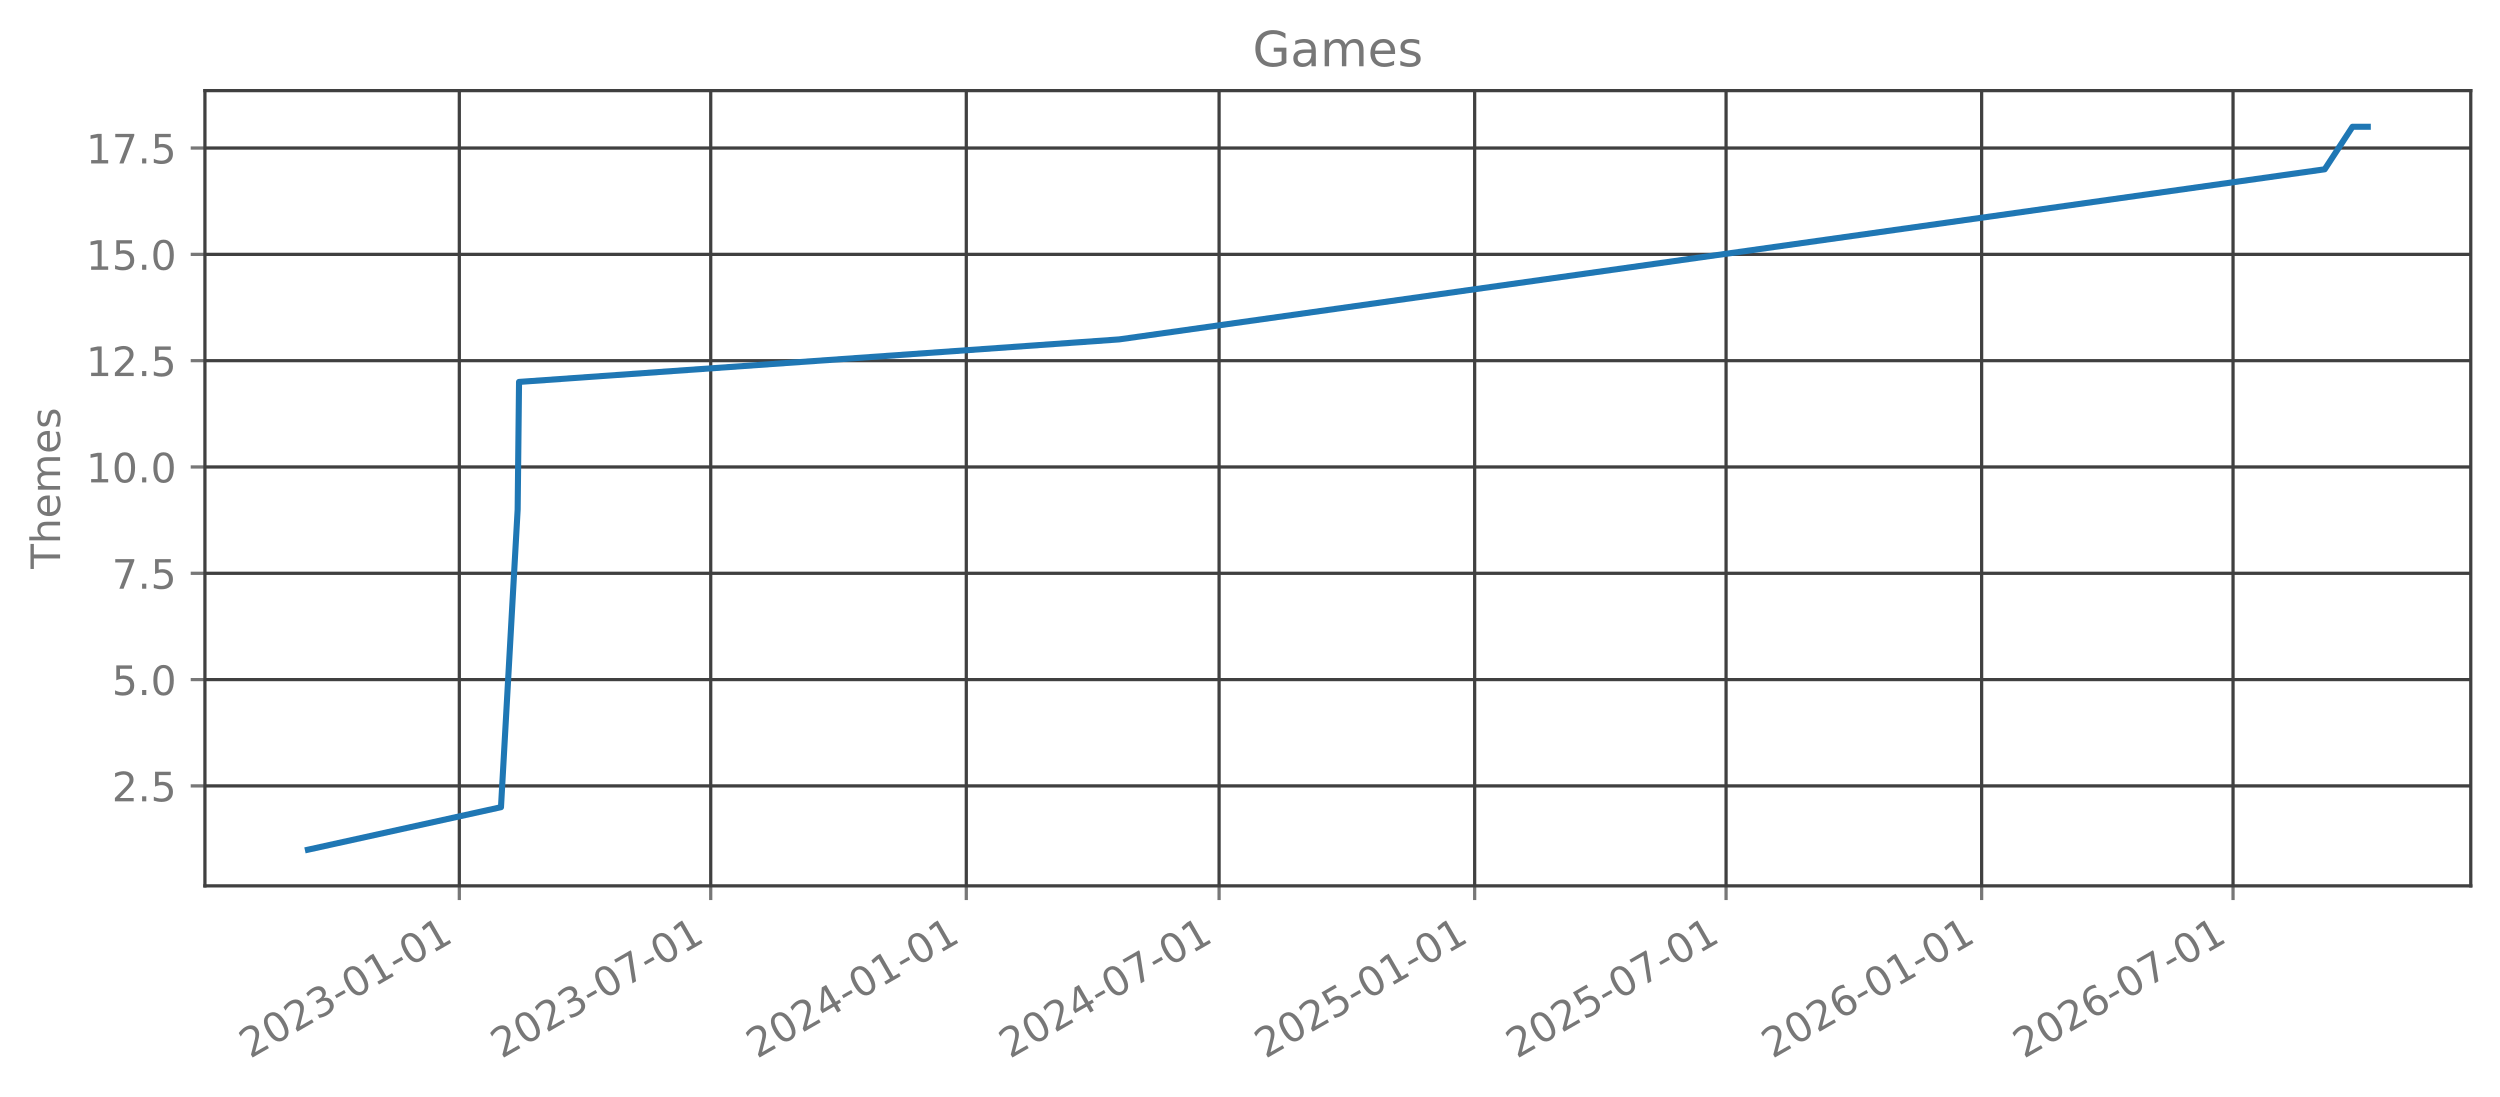
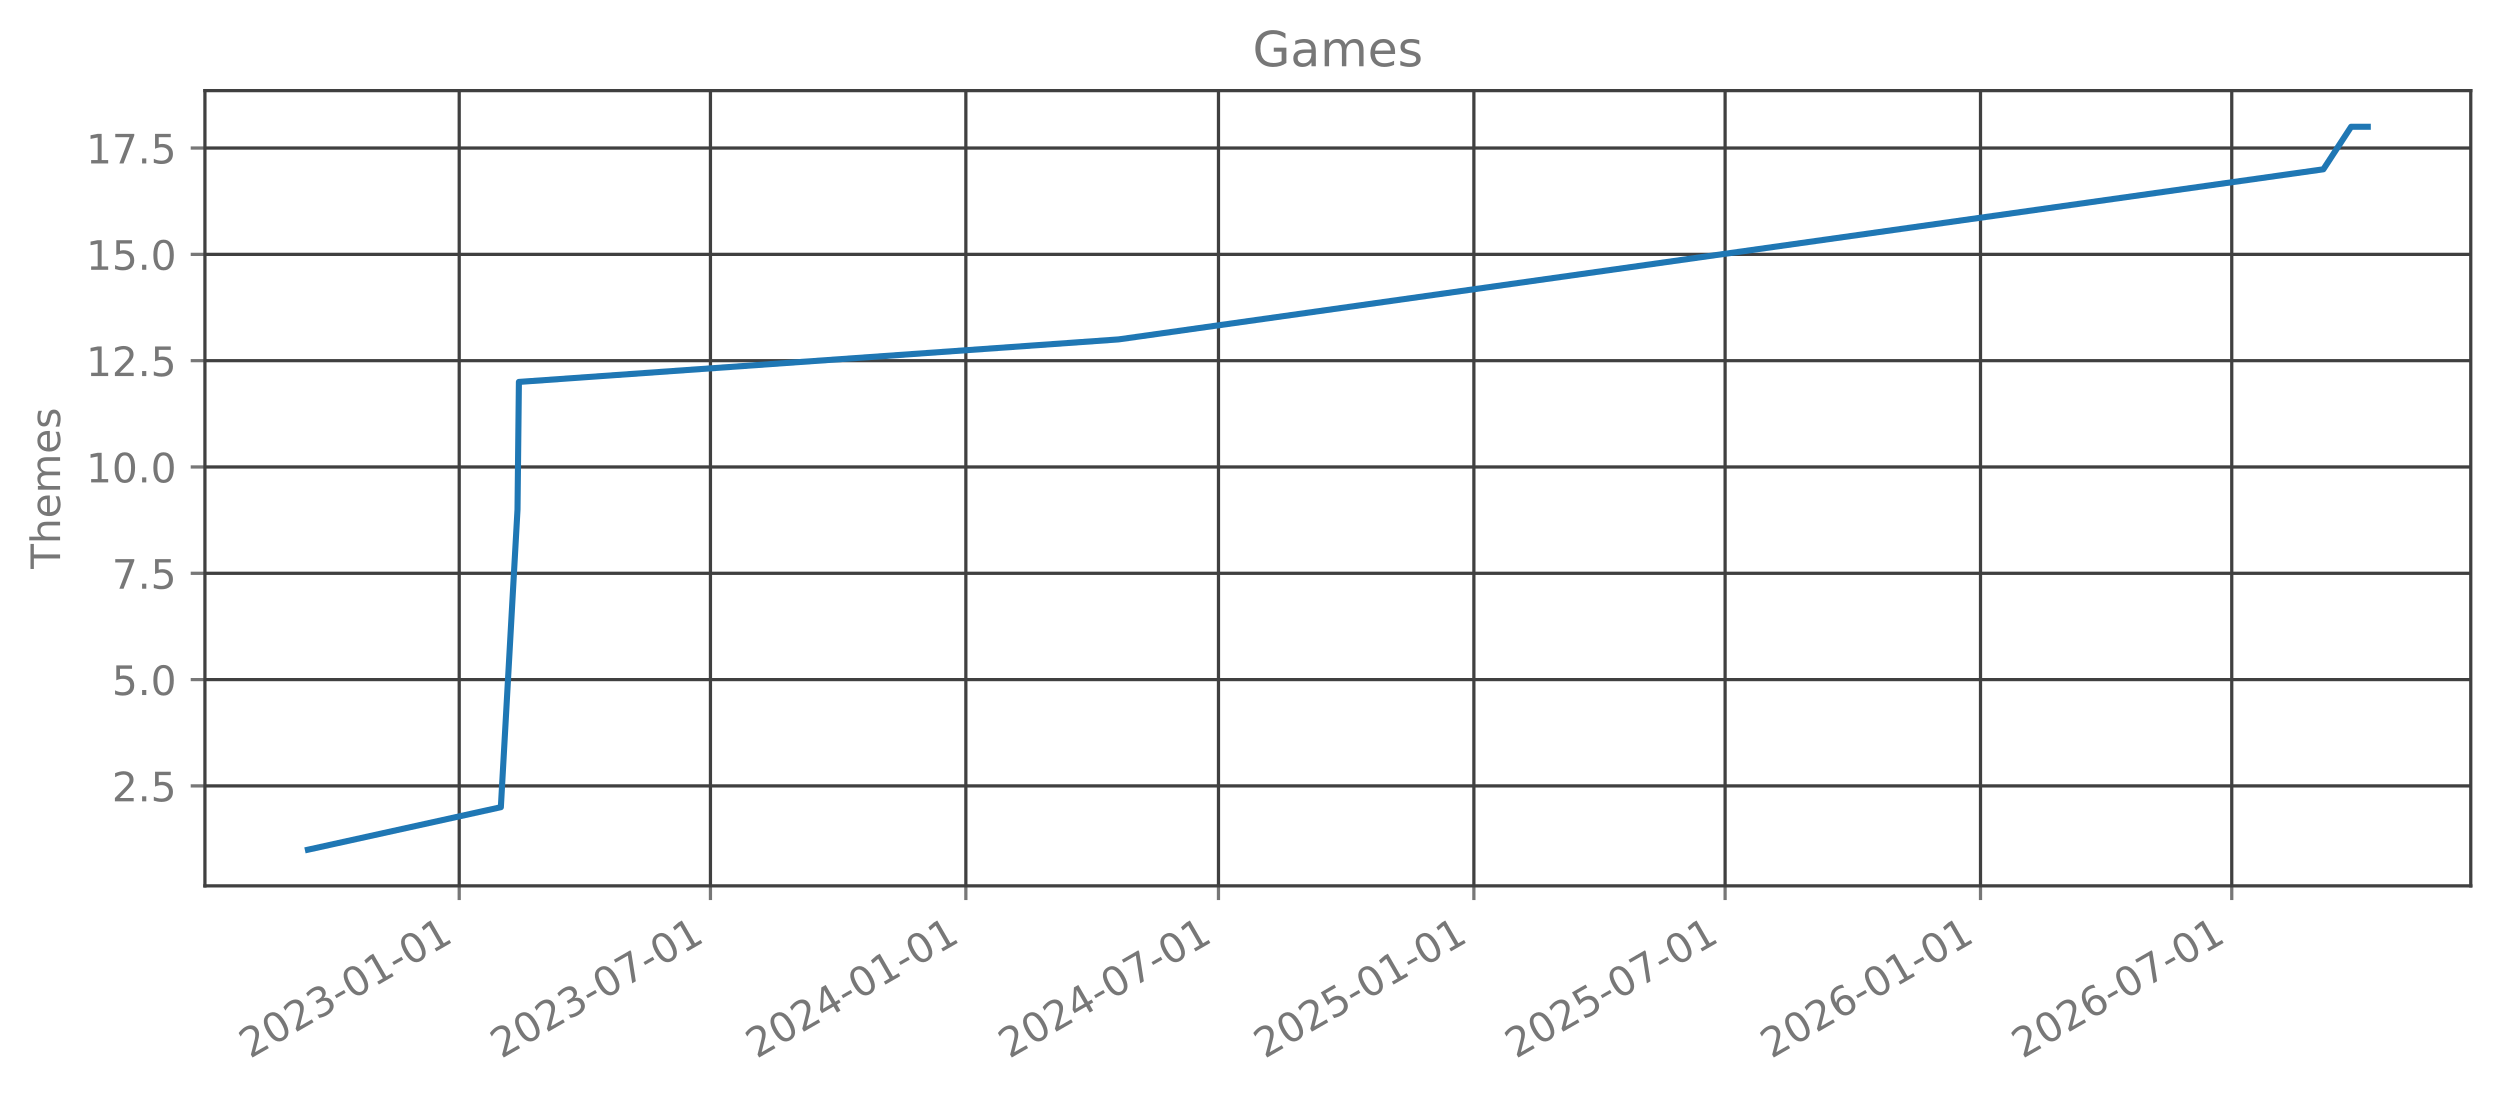
<svg xmlns="http://www.w3.org/2000/svg" xmlns:xlink="http://www.w3.org/1999/xlink" width="615.666pt" height="270.075pt" viewBox="0 0 615.666 270.075" version="1.1">
  <defs>
    <style type="text/css">*{stroke-linejoin: round; stroke-linecap: butt}</style>
  </defs>
  <g id="figure_1">
    <g id="patch_1">
      <path d="M 0 270.075  L 615.666 270.075  L 615.666 0  L 0 0  L 0 270.075  z " style="fill: none; opacity: 0" />
    </g>
    <g id="axes_1">
      <g id="patch_2">
        <path d="M 50.466 218.157  L 608.466 218.157  L 608.466 22.317  L 50.466 22.317  L 50.466 218.157  z " style="fill: none; opacity: 0" />
      </g>
      <g id="matplotlib.axis_1">
        <g id="xtick_1">
          <g id="line2d_1">
-             <path d="M 113.114 218.157  L 113.114 22.317  " clip-path="url(#pb4d9340614)" style="fill: none; stroke: #404040; stroke-width: 0.8; stroke-linecap: square" />
+             <path d="M 113.089 218.157  L 113.089 22.317  " clip-path="url(#pb57f6f5d9b)" style="fill: none; stroke: #404040; stroke-width: 0.8; stroke-linecap: square" />
          </g>
          <g id="line2d_2">
            <defs>
-               <path id="m07909cface" d="M 0 0  L 0 3.5  " style="stroke: #777777; stroke-width: 0.8" />
+               <path id="m5f4199b692" d="M 0 0  L 0 3.5  " style="stroke: #777777; stroke-width: 0.8" />
            </defs>
            <g>
-               <use xlink:href="#m07909cface" x="113.114" y="218.157" style="fill: #777777; stroke: #777777; stroke-width: 0.8" />
+               <use xlink:href="#m5f4199b692" x="113.089" y="218.157" style="fill: #777777; stroke: #777777; stroke-width: 0.8" />
            </g>
          </g>
          <g id="text_1">
-             <g style="fill: #777777" transform="translate(61.58364 260.7948) rotate(-30) scale(0.1 -0.1)">
+             <g style="fill: #777777" transform="translate(61.55851 260.7948) rotate(-30) scale(0.1 -0.1)">
              <defs>
                <path id="DejaVuSans-15" d="M 1228 531  L 3431 531  L 3431 0  L 469 0  L 469 531  Q 828 903 1448 1529  Q 2069 2156 2228 2338  Q 2531 2678 2651 2914  Q 2772 3150 2772 3378  Q 2772 3750 2511 3984  Q 2250 4219 1831 4219  Q 1534 4219 1204 4116  Q 875 4013 500 3803  L 500 4441  Q 881 4594 1212 4672  Q 1544 4750 1819 4750  Q 2544 4750 2975 4387  Q 3406 4025 3406 3419  Q 3406 3131 3298 2873  Q 3191 2616 2906 2266  Q 2828 2175 2409 1742  Q 1991 1309 1228 531  z " transform="scale(0.015625)" />
                <path id="DejaVuSans-13" d="M 2034 4250  Q 1547 4250 1301 3770  Q 1056 3291 1056 2328  Q 1056 1369 1301 889  Q 1547 409 2034 409  Q 2525 409 2770 889  Q 3016 1369 3016 2328  Q 3016 3291 2770 3770  Q 2525 4250 2034 4250  z M 2034 4750  Q 2819 4750 3233 4129  Q 3647 3509 3647 2328  Q 3647 1150 3233 529  Q 2819 -91 2034 -91  Q 1250 -91 836 529  Q 422 1150 422 2328  Q 422 3509 836 4129  Q 1250 4750 2034 4750  z " transform="scale(0.015625)" />
                <path id="DejaVuSans-16" d="M 2597 2516  Q 3050 2419 3304 2112  Q 3559 1806 3559 1356  Q 3559 666 3084 287  Q 2609 -91 1734 -91  Q 1441 -91 1130 -33  Q 819 25 488 141  L 488 750  Q 750 597 1062 519  Q 1375 441 1716 441  Q 2309 441 2620 675  Q 2931 909 2931 1356  Q 2931 1769 2642 2001  Q 2353 2234 1838 2234  L 1294 2234  L 1294 2753  L 1863 2753  Q 2328 2753 2575 2939  Q 2822 3125 2822 3475  Q 2822 3834 2567 4026  Q 2313 4219 1838 4219  Q 1578 4219 1281 4162  Q 984 4106 628 3988  L 628 4550  Q 988 4650 1302 4700  Q 1616 4750 1894 4750  Q 2613 4750 3031 4423  Q 3450 4097 3450 3541  Q 3450 3153 3228 2886  Q 3006 2619 2597 2516  z " transform="scale(0.015625)" />
                <path id="DejaVuSans-10" d="M 313 2009  L 1997 2009  L 1997 1497  L 313 1497  L 313 2009  z " transform="scale(0.015625)" />
                <path id="DejaVuSans-14" d="M 794 531  L 1825 531  L 1825 4091  L 703 3866  L 703 4441  L 1819 4666  L 2450 4666  L 2450 531  L 3481 531  L 3481 0  L 794 0  L 794 531  z " transform="scale(0.015625)" />
              </defs>
              <use xlink:href="#DejaVuSans-15" />
              <use xlink:href="#DejaVuSans-13" transform="translate(63.625 0)" />
              <use xlink:href="#DejaVuSans-15" transform="translate(127.25 0)" />
              <use xlink:href="#DejaVuSans-16" transform="translate(190.875 0)" />
              <use xlink:href="#DejaVuSans-10" transform="translate(254.5 0)" />
              <use xlink:href="#DejaVuSans-13" transform="translate(290.5781 0)" />
              <use xlink:href="#DejaVuSans-14" transform="translate(354.2031 0)" />
              <use xlink:href="#DejaVuSans-10" transform="translate(417.8281 0)" />
              <use xlink:href="#DejaVuSans-13" transform="translate(453.9062 0)" />
              <use xlink:href="#DejaVuSans-14" transform="translate(517.5312 0)" />
            </g>
          </g>
        </g>
        <g id="xtick_2">
          <g id="line2d_3">
-             <path d="M 175.027 218.157  L 175.027 22.317  " clip-path="url(#pb4d9340614)" style="fill: none; stroke: #404040; stroke-width: 0.8; stroke-linecap: square" />
+             <path d="M 174.96 218.157  L 174.96 22.317  " clip-path="url(#pb57f6f5d9b)" style="fill: none; stroke: #404040; stroke-width: 0.8; stroke-linecap: square" />
          </g>
          <g id="line2d_4">
            <g>
-               <use xlink:href="#m07909cface" x="175.027" y="218.157" style="fill: #777777; stroke: #777777; stroke-width: 0.8" />
+               <use xlink:href="#m5f4199b692" x="174.96" y="218.157" style="fill: #777777; stroke: #777777; stroke-width: 0.8" />
            </g>
          </g>
          <g id="text_2">
-             <g style="fill: #777777" transform="translate(123.4962 260.7948) rotate(-30) scale(0.1 -0.1)">
+             <g style="fill: #777777" transform="translate(123.4294 260.7948) rotate(-30) scale(0.1 -0.1)">
              <defs>
                <path id="DejaVuSans-1a" d="M 525 4666  L 3525 4666  L 3525 4397  L 1831 0  L 1172 0  L 2766 4134  L 525 4134  L 525 4666  z " transform="scale(0.015625)" />
              </defs>
              <use xlink:href="#DejaVuSans-15" />
              <use xlink:href="#DejaVuSans-13" transform="translate(63.625 0)" />
              <use xlink:href="#DejaVuSans-15" transform="translate(127.25 0)" />
              <use xlink:href="#DejaVuSans-16" transform="translate(190.875 0)" />
              <use xlink:href="#DejaVuSans-10" transform="translate(254.5 0)" />
              <use xlink:href="#DejaVuSans-13" transform="translate(290.5781 0)" />
              <use xlink:href="#DejaVuSans-1a" transform="translate(354.2031 0)" />
              <use xlink:href="#DejaVuSans-10" transform="translate(417.8281 0)" />
              <use xlink:href="#DejaVuSans-13" transform="translate(453.9062 0)" />
              <use xlink:href="#DejaVuSans-14" transform="translate(517.5312 0)" />
            </g>
          </g>
        </g>
        <g id="xtick_3">
          <g id="line2d_5">
-             <path d="M 237.966 218.157  L 237.966 22.317  " clip-path="url(#pb4d9340614)" style="fill: none; stroke: #404040; stroke-width: 0.8; stroke-linecap: square" />
+             <path d="M 237.857 218.157  L 237.857 22.317  " clip-path="url(#pb57f6f5d9b)" style="fill: none; stroke: #404040; stroke-width: 0.8; stroke-linecap: square" />
          </g>
          <g id="line2d_6">
            <g>
-               <use xlink:href="#m07909cface" x="237.966" y="218.157" style="fill: #777777; stroke: #777777; stroke-width: 0.8" />
+               <use xlink:href="#m5f4199b692" x="237.857" y="218.157" style="fill: #777777; stroke: #777777; stroke-width: 0.8" />
            </g>
          </g>
          <g id="text_3">
-             <g style="fill: #777777" transform="translate(186.435 260.7948) rotate(-30) scale(0.1 -0.1)">
+             <g style="fill: #777777" transform="translate(186.3257 260.7948) rotate(-30) scale(0.1 -0.1)">
              <defs>
                <path id="DejaVuSans-17" d="M 2419 4116  L 825 1625  L 2419 1625  L 2419 4116  z M 2253 4666  L 3047 4666  L 3047 1625  L 3713 1625  L 3713 1100  L 3047 1100  L 3047 0  L 2419 0  L 2419 1100  L 313 1100  L 313 1709  L 2253 4666  z " transform="scale(0.015625)" />
              </defs>
              <use xlink:href="#DejaVuSans-15" />
              <use xlink:href="#DejaVuSans-13" transform="translate(63.625 0)" />
              <use xlink:href="#DejaVuSans-15" transform="translate(127.25 0)" />
              <use xlink:href="#DejaVuSans-17" transform="translate(190.875 0)" />
              <use xlink:href="#DejaVuSans-10" transform="translate(254.5 0)" />
              <use xlink:href="#DejaVuSans-13" transform="translate(290.5781 0)" />
              <use xlink:href="#DejaVuSans-14" transform="translate(354.2031 0)" />
              <use xlink:href="#DejaVuSans-10" transform="translate(417.8281 0)" />
              <use xlink:href="#DejaVuSans-13" transform="translate(453.9062 0)" />
              <use xlink:href="#DejaVuSans-14" transform="translate(517.5312 0)" />
            </g>
          </g>
        </g>
        <g id="xtick_4">
          <g id="line2d_7">
-             <path d="M 300.22 218.157  L 300.22 22.317  " clip-path="url(#pb4d9340614)" style="fill: none; stroke: #404040; stroke-width: 0.8; stroke-linecap: square" />
+             <path d="M 300.069 218.157  L 300.069 22.317  " clip-path="url(#pb57f6f5d9b)" style="fill: none; stroke: #404040; stroke-width: 0.8; stroke-linecap: square" />
          </g>
          <g id="line2d_8">
            <g>
-               <use xlink:href="#m07909cface" x="300.22" y="218.157" style="fill: #777777; stroke: #777777; stroke-width: 0.8" />
+               <use xlink:href="#m5f4199b692" x="300.069" y="218.157" style="fill: #777777; stroke: #777777; stroke-width: 0.8" />
            </g>
          </g>
          <g id="text_4">
-             <g style="fill: #777777" transform="translate(248.6896 260.7948) rotate(-30) scale(0.1 -0.1)">
+             <g style="fill: #777777" transform="translate(248.5384 260.7948) rotate(-30) scale(0.1 -0.1)">
              <use xlink:href="#DejaVuSans-15" />
              <use xlink:href="#DejaVuSans-13" transform="translate(63.625 0)" />
              <use xlink:href="#DejaVuSans-15" transform="translate(127.25 0)" />
              <use xlink:href="#DejaVuSans-17" transform="translate(190.875 0)" />
              <use xlink:href="#DejaVuSans-10" transform="translate(254.5 0)" />
              <use xlink:href="#DejaVuSans-13" transform="translate(290.5781 0)" />
              <use xlink:href="#DejaVuSans-1a" transform="translate(354.2031 0)" />
              <use xlink:href="#DejaVuSans-10" transform="translate(417.8281 0)" />
              <use xlink:href="#DejaVuSans-13" transform="translate(453.9062 0)" />
              <use xlink:href="#DejaVuSans-14" transform="translate(517.5312 0)" />
            </g>
          </g>
        </g>
        <g id="xtick_5">
          <g id="line2d_9">
-             <path d="M 363.159 218.157  L 363.159 22.317  " clip-path="url(#pb4d9340614)" style="fill: none; stroke: #404040; stroke-width: 0.8; stroke-linecap: square" />
+             <path d="M 362.966 218.157  L 362.966 22.317  " clip-path="url(#pb57f6f5d9b)" style="fill: none; stroke: #404040; stroke-width: 0.8; stroke-linecap: square" />
          </g>
          <g id="line2d_10">
            <g>
-               <use xlink:href="#m07909cface" x="363.159" y="218.157" style="fill: #777777; stroke: #777777; stroke-width: 0.8" />
+               <use xlink:href="#m5f4199b692" x="362.966" y="218.157" style="fill: #777777; stroke: #777777; stroke-width: 0.8" />
            </g>
          </g>
          <g id="text_5">
-             <g style="fill: #777777" transform="translate(311.6284 260.7948) rotate(-30) scale(0.1 -0.1)">
+             <g style="fill: #777777" transform="translate(311.4348 260.7948) rotate(-30) scale(0.1 -0.1)">
              <defs>
                <path id="DejaVuSans-18" d="M 691 4666  L 3169 4666  L 3169 4134  L 1269 4134  L 1269 2991  Q 1406 3038 1543 3061  Q 1681 3084 1819 3084  Q 2600 3084 3056 2656  Q 3513 2228 3513 1497  Q 3513 744 3044 326  Q 2575 -91 1722 -91  Q 1428 -91 1123 -41  Q 819 9 494 109  L 494 744  Q 775 591 1075 516  Q 1375 441 1709 441  Q 2250 441 2565 725  Q 2881 1009 2881 1497  Q 2881 1984 2565 2268  Q 2250 2553 1709 2553  Q 1456 2553 1204 2497  Q 953 2441 691 2322  L 691 4666  z " transform="scale(0.015625)" />
              </defs>
              <use xlink:href="#DejaVuSans-15" />
              <use xlink:href="#DejaVuSans-13" transform="translate(63.625 0)" />
              <use xlink:href="#DejaVuSans-15" transform="translate(127.25 0)" />
              <use xlink:href="#DejaVuSans-18" transform="translate(190.875 0)" />
              <use xlink:href="#DejaVuSans-10" transform="translate(254.5 0)" />
              <use xlink:href="#DejaVuSans-13" transform="translate(290.5781 0)" />
              <use xlink:href="#DejaVuSans-14" transform="translate(354.2031 0)" />
              <use xlink:href="#DejaVuSans-10" transform="translate(417.8281 0)" />
              <use xlink:href="#DejaVuSans-13" transform="translate(453.9062 0)" />
              <use xlink:href="#DejaVuSans-14" transform="translate(517.5312 0)" />
            </g>
          </g>
        </g>
        <g id="xtick_6">
          <g id="line2d_11">
-             <path d="M 425.072 218.157  L 425.072 22.317  " clip-path="url(#pb4d9340614)" style="fill: none; stroke: #404040; stroke-width: 0.8; stroke-linecap: square" />
+             <path d="M 424.836 218.157  L 424.836 22.317  " clip-path="url(#pb57f6f5d9b)" style="fill: none; stroke: #404040; stroke-width: 0.8; stroke-linecap: square" />
          </g>
          <g id="line2d_12">
            <g>
-               <use xlink:href="#m07909cface" x="425.072" y="218.157" style="fill: #777777; stroke: #777777; stroke-width: 0.8" />
+               <use xlink:href="#m5f4199b692" x="424.836" y="218.157" style="fill: #777777; stroke: #777777; stroke-width: 0.8" />
            </g>
          </g>
          <g id="text_6">
-             <g style="fill: #777777" transform="translate(373.541 260.7948) rotate(-30) scale(0.1 -0.1)">
+             <g style="fill: #777777" transform="translate(373.3056 260.7948) rotate(-30) scale(0.1 -0.1)">
              <use xlink:href="#DejaVuSans-15" />
              <use xlink:href="#DejaVuSans-13" transform="translate(63.625 0)" />
              <use xlink:href="#DejaVuSans-15" transform="translate(127.25 0)" />
              <use xlink:href="#DejaVuSans-18" transform="translate(190.875 0)" />
              <use xlink:href="#DejaVuSans-10" transform="translate(254.5 0)" />
              <use xlink:href="#DejaVuSans-13" transform="translate(290.5781 0)" />
              <use xlink:href="#DejaVuSans-1a" transform="translate(354.2031 0)" />
              <use xlink:href="#DejaVuSans-10" transform="translate(417.8281 0)" />
              <use xlink:href="#DejaVuSans-13" transform="translate(453.9062 0)" />
              <use xlink:href="#DejaVuSans-14" transform="translate(517.5312 0)" />
            </g>
          </g>
        </g>
        <g id="xtick_7">
          <g id="line2d_13">
-             <path d="M 488.011 218.157  L 488.011 22.317  " clip-path="url(#pb4d9340614)" style="fill: none; stroke: #404040; stroke-width: 0.8; stroke-linecap: square" />
+             <path d="M 487.733 218.157  L 487.733 22.317  " clip-path="url(#pb57f6f5d9b)" style="fill: none; stroke: #404040; stroke-width: 0.8; stroke-linecap: square" />
          </g>
          <g id="line2d_14">
            <g>
-               <use xlink:href="#m07909cface" x="488.011" y="218.157" style="fill: #777777; stroke: #777777; stroke-width: 0.8" />
+               <use xlink:href="#m5f4199b692" x="487.733" y="218.157" style="fill: #777777; stroke: #777777; stroke-width: 0.8" />
            </g>
          </g>
          <g id="text_7">
-             <g style="fill: #777777" transform="translate(436.4797 260.7948) rotate(-30) scale(0.1 -0.1)">
+             <g style="fill: #777777" transform="translate(436.202 260.7948) rotate(-30) scale(0.1 -0.1)">
              <defs>
                <path id="DejaVuSans-19" d="M 2113 2584  Q 1688 2584 1439 2293  Q 1191 2003 1191 1497  Q 1191 994 1439 701  Q 1688 409 2113 409  Q 2538 409 2786 701  Q 3034 994 3034 1497  Q 3034 2003 2786 2293  Q 2538 2584 2113 2584  z M 3366 4563  L 3366 3988  Q 3128 4100 2886 4159  Q 2644 4219 2406 4219  Q 1781 4219 1451 3797  Q 1122 3375 1075 2522  Q 1259 2794 1537 2939  Q 1816 3084 2150 3084  Q 2853 3084 3261 2657  Q 3669 2231 3669 1497  Q 3669 778 3244 343  Q 2819 -91 2113 -91  Q 1303 -91 875 529  Q 447 1150 447 2328  Q 447 3434 972 4092  Q 1497 4750 2381 4750  Q 2619 4750 2861 4703  Q 3103 4656 3366 4563  z " transform="scale(0.015625)" />
              </defs>
              <use xlink:href="#DejaVuSans-15" />
              <use xlink:href="#DejaVuSans-13" transform="translate(63.625 0)" />
              <use xlink:href="#DejaVuSans-15" transform="translate(127.25 0)" />
              <use xlink:href="#DejaVuSans-19" transform="translate(190.875 0)" />
              <use xlink:href="#DejaVuSans-10" transform="translate(254.5 0)" />
              <use xlink:href="#DejaVuSans-13" transform="translate(290.5781 0)" />
              <use xlink:href="#DejaVuSans-14" transform="translate(354.2031 0)" />
              <use xlink:href="#DejaVuSans-10" transform="translate(417.8281 0)" />
              <use xlink:href="#DejaVuSans-13" transform="translate(453.9062 0)" />
              <use xlink:href="#DejaVuSans-14" transform="translate(517.5312 0)" />
            </g>
          </g>
        </g>
        <g id="xtick_8">
          <g id="line2d_15">
-             <path d="M 549.923 218.157  L 549.923 22.317  " clip-path="url(#pb4d9340614)" style="fill: none; stroke: #404040; stroke-width: 0.8; stroke-linecap: square" />
+             <path d="M 549.604 218.157  L 549.604 22.317  " clip-path="url(#pb57f6f5d9b)" style="fill: none; stroke: #404040; stroke-width: 0.8; stroke-linecap: square" />
          </g>
          <g id="line2d_16">
            <g>
-               <use xlink:href="#m07909cface" x="549.923" y="218.157" style="fill: #777777; stroke: #777777; stroke-width: 0.8" />
+               <use xlink:href="#m5f4199b692" x="549.604" y="218.157" style="fill: #777777; stroke: #777777; stroke-width: 0.8" />
            </g>
          </g>
          <g id="text_8">
-             <g style="fill: #777777" transform="translate(498.3923 260.7948) rotate(-30) scale(0.1 -0.1)">
+             <g style="fill: #777777" transform="translate(498.0728 260.7948) rotate(-30) scale(0.1 -0.1)">
              <use xlink:href="#DejaVuSans-15" />
              <use xlink:href="#DejaVuSans-13" transform="translate(63.625 0)" />
              <use xlink:href="#DejaVuSans-15" transform="translate(127.25 0)" />
              <use xlink:href="#DejaVuSans-19" transform="translate(190.875 0)" />
              <use xlink:href="#DejaVuSans-10" transform="translate(254.5 0)" />
              <use xlink:href="#DejaVuSans-13" transform="translate(290.5781 0)" />
              <use xlink:href="#DejaVuSans-1a" transform="translate(354.2031 0)" />
              <use xlink:href="#DejaVuSans-10" transform="translate(417.8281 0)" />
              <use xlink:href="#DejaVuSans-13" transform="translate(453.9062 0)" />
              <use xlink:href="#DejaVuSans-14" transform="translate(517.5312 0)" />
            </g>
          </g>
        </g>
      </g>
      <g id="matplotlib.axis_2">
        <g id="ytick_1">
          <g id="line2d_17">
-             <path d="M 50.466 193.546  L 608.466 193.546  " clip-path="url(#pb4d9340614)" style="fill: none; stroke: #404040; stroke-width: 0.8; stroke-linecap: square" />
+             <path d="M 50.466 193.546  L 608.466 193.546  " clip-path="url(#pb57f6f5d9b)" style="fill: none; stroke: #404040; stroke-width: 0.8; stroke-linecap: square" />
          </g>
          <g id="line2d_18">
            <defs>
-               <path id="mb8bbbfba94" d="M 0 0  L -3.5 0  " style="stroke: #777777; stroke-width: 0.8" />
+               <path id="ma8e55c96da" d="M 0 0  L -3.5 0  " style="stroke: #777777; stroke-width: 0.8" />
            </defs>
            <g>
-               <use xlink:href="#mb8bbbfba94" x="50.466" y="193.546" style="fill: #777777; stroke: #777777; stroke-width: 0.8" />
+               <use xlink:href="#ma8e55c96da" x="50.466" y="193.546" style="fill: #777777; stroke: #777777; stroke-width: 0.8" />
            </g>
          </g>
          <g id="text_9">
            <g style="fill: #777777" transform="translate(27.56328 197.3451) scale(0.1 -0.1)">
              <defs>
                <path id="DejaVuSans-11" d="M 684 794  L 1344 794  L 1344 0  L 684 0  L 684 794  z " transform="scale(0.015625)" />
              </defs>
              <use xlink:href="#DejaVuSans-15" />
              <use xlink:href="#DejaVuSans-11" transform="translate(63.625 0)" />
              <use xlink:href="#DejaVuSans-18" transform="translate(95.40625 0)" />
            </g>
          </g>
        </g>
        <g id="ytick_2">
          <g id="line2d_19">
-             <path d="M 50.466 167.364  L 608.466 167.364  " clip-path="url(#pb4d9340614)" style="fill: none; stroke: #404040; stroke-width: 0.8; stroke-linecap: square" />
+             <path d="M 50.466 167.364  L 608.466 167.364  " clip-path="url(#pb57f6f5d9b)" style="fill: none; stroke: #404040; stroke-width: 0.8; stroke-linecap: square" />
          </g>
          <g id="line2d_20">
            <g>
-               <use xlink:href="#mb8bbbfba94" x="50.466" y="167.364" style="fill: #777777; stroke: #777777; stroke-width: 0.8" />
+               <use xlink:href="#ma8e55c96da" x="50.466" y="167.364" style="fill: #777777; stroke: #777777; stroke-width: 0.8" />
            </g>
          </g>
          <g id="text_10">
            <g style="fill: #777777" transform="translate(27.56328 171.1633) scale(0.1 -0.1)">
              <use xlink:href="#DejaVuSans-18" />
              <use xlink:href="#DejaVuSans-11" transform="translate(63.625 0)" />
              <use xlink:href="#DejaVuSans-13" transform="translate(95.40625 0)" />
            </g>
          </g>
        </g>
        <g id="ytick_3">
          <g id="line2d_21">
-             <path d="M 50.466 141.183  L 608.466 141.183  " clip-path="url(#pb4d9340614)" style="fill: none; stroke: #404040; stroke-width: 0.8; stroke-linecap: square" />
+             <path d="M 50.466 141.183  L 608.466 141.183  " clip-path="url(#pb57f6f5d9b)" style="fill: none; stroke: #404040; stroke-width: 0.8; stroke-linecap: square" />
          </g>
          <g id="line2d_22">
            <g>
-               <use xlink:href="#mb8bbbfba94" x="50.466" y="141.183" style="fill: #777777; stroke: #777777; stroke-width: 0.8" />
+               <use xlink:href="#ma8e55c96da" x="50.466" y="141.183" style="fill: #777777; stroke: #777777; stroke-width: 0.8" />
            </g>
          </g>
          <g id="text_11">
            <g style="fill: #777777" transform="translate(27.56328 144.9815) scale(0.1 -0.1)">
              <use xlink:href="#DejaVuSans-1a" />
              <use xlink:href="#DejaVuSans-11" transform="translate(63.625 0)" />
              <use xlink:href="#DejaVuSans-18" transform="translate(95.40625 0)" />
            </g>
          </g>
        </g>
        <g id="ytick_4">
          <g id="line2d_23">
-             <path d="M 50.466 115.001  L 608.466 115.001  " clip-path="url(#pb4d9340614)" style="fill: none; stroke: #404040; stroke-width: 0.8; stroke-linecap: square" />
+             <path d="M 50.466 115.001  L 608.466 115.001  " clip-path="url(#pb57f6f5d9b)" style="fill: none; stroke: #404040; stroke-width: 0.8; stroke-linecap: square" />
          </g>
          <g id="line2d_24">
            <g>
-               <use xlink:href="#mb8bbbfba94" x="50.466" y="115.001" style="fill: #777777; stroke: #777777; stroke-width: 0.8" />
+               <use xlink:href="#ma8e55c96da" x="50.466" y="115.001" style="fill: #777777; stroke: #777777; stroke-width: 0.8" />
            </g>
          </g>
          <g id="text_12">
            <g style="fill: #777777" transform="translate(21.20078 118.7997) scale(0.1 -0.1)">
              <use xlink:href="#DejaVuSans-14" />
              <use xlink:href="#DejaVuSans-13" transform="translate(63.625 0)" />
              <use xlink:href="#DejaVuSans-11" transform="translate(127.25 0)" />
              <use xlink:href="#DejaVuSans-13" transform="translate(159.0312 0)" />
            </g>
          </g>
        </g>
        <g id="ytick_5">
          <g id="line2d_25">
-             <path d="M 50.466 88.819  L 608.466 88.819  " clip-path="url(#pb4d9340614)" style="fill: none; stroke: #404040; stroke-width: 0.8; stroke-linecap: square" />
+             <path d="M 50.466 88.819  L 608.466 88.819  " clip-path="url(#pb57f6f5d9b)" style="fill: none; stroke: #404040; stroke-width: 0.8; stroke-linecap: square" />
          </g>
          <g id="line2d_26">
            <g>
-               <use xlink:href="#mb8bbbfba94" x="50.466" y="88.819" style="fill: #777777; stroke: #777777; stroke-width: 0.8" />
+               <use xlink:href="#ma8e55c96da" x="50.466" y="88.819" style="fill: #777777; stroke: #777777; stroke-width: 0.8" />
            </g>
          </g>
          <g id="text_13">
            <g style="fill: #777777" transform="translate(21.20078 92.61783) scale(0.1 -0.1)">
              <use xlink:href="#DejaVuSans-14" />
              <use xlink:href="#DejaVuSans-15" transform="translate(63.625 0)" />
              <use xlink:href="#DejaVuSans-11" transform="translate(127.25 0)" />
              <use xlink:href="#DejaVuSans-18" transform="translate(159.0312 0)" />
            </g>
          </g>
        </g>
        <g id="ytick_6">
          <g id="line2d_27">
-             <path d="M 50.466 62.637  L 608.466 62.637  " clip-path="url(#pb4d9340614)" style="fill: none; stroke: #404040; stroke-width: 0.8; stroke-linecap: square" />
+             <path d="M 50.466 62.637  L 608.466 62.637  " clip-path="url(#pb57f6f5d9b)" style="fill: none; stroke: #404040; stroke-width: 0.8; stroke-linecap: square" />
          </g>
          <g id="line2d_28">
            <g>
-               <use xlink:href="#mb8bbbfba94" x="50.466" y="62.637" style="fill: #777777; stroke: #777777; stroke-width: 0.8" />
+               <use xlink:href="#ma8e55c96da" x="50.466" y="62.637" style="fill: #777777; stroke: #777777; stroke-width: 0.8" />
            </g>
          </g>
          <g id="text_14">
            <g style="fill: #777777" transform="translate(21.20078 66.43602) scale(0.1 -0.1)">
              <use xlink:href="#DejaVuSans-14" />
              <use xlink:href="#DejaVuSans-18" transform="translate(63.625 0)" />
              <use xlink:href="#DejaVuSans-11" transform="translate(127.25 0)" />
              <use xlink:href="#DejaVuSans-13" transform="translate(159.0312 0)" />
            </g>
          </g>
        </g>
        <g id="ytick_7">
          <g id="line2d_29">
-             <path d="M 50.466 36.455  L 608.466 36.455  " clip-path="url(#pb4d9340614)" style="fill: none; stroke: #404040; stroke-width: 0.8; stroke-linecap: square" />
+             <path d="M 50.466 36.455  L 608.466 36.455  " clip-path="url(#pb57f6f5d9b)" style="fill: none; stroke: #404040; stroke-width: 0.8; stroke-linecap: square" />
          </g>
          <g id="line2d_30">
            <g>
-               <use xlink:href="#mb8bbbfba94" x="50.466" y="36.455" style="fill: #777777; stroke: #777777; stroke-width: 0.8" />
+               <use xlink:href="#ma8e55c96da" x="50.466" y="36.455" style="fill: #777777; stroke: #777777; stroke-width: 0.8" />
            </g>
          </g>
          <g id="text_15">
            <g style="fill: #777777" transform="translate(21.20078 40.2542) scale(0.1 -0.1)">
              <use xlink:href="#DejaVuSans-14" />
              <use xlink:href="#DejaVuSans-1a" transform="translate(63.625 0)" />
              <use xlink:href="#DejaVuSans-11" transform="translate(127.25 0)" />
              <use xlink:href="#DejaVuSans-18" transform="translate(159.0312 0)" />
            </g>
          </g>
        </g>
        <g id="text_16">
          <g style="fill: #777777" transform="translate(14.79844 140.088) rotate(-90) scale(0.1 -0.1)">
            <defs>
              <path id="DejaVuSans-37" d="M -19 4666  L 3928 4666  L 3928 4134  L 2272 4134  L 2272 0  L 1638 0  L 1638 4134  L -19 4134  L -19 4666  z " transform="scale(0.015625)" />
              <path id="DejaVuSans-4b" d="M 3513 2113  L 3513 0  L 2938 0  L 2938 2094  Q 2938 2591 2744 2837  Q 2550 3084 2163 3084  Q 1697 3084 1428 2787  Q 1159 2491 1159 1978  L 1159 0  L 581 0  L 581 4863  L 1159 4863  L 1159 2956  Q 1366 3272 1645 3428  Q 1925 3584 2291 3584  Q 2894 3584 3203 3211  Q 3513 2838 3513 2113  z " transform="scale(0.015625)" />
              <path id="DejaVuSans-48" d="M 3597 1894  L 3597 1613  L 953 1613  Q 991 1019 1311 708  Q 1631 397 2203 397  Q 2534 397 2845 478  Q 3156 559 3463 722  L 3463 178  Q 3153 47 2828 -22  Q 2503 -91 2169 -91  Q 1331 -91 842 396  Q 353 884 353 1716  Q 353 2575 817 3079  Q 1281 3584 2069 3584  Q 2775 3584 3186 3129  Q 3597 2675 3597 1894  z M 3022 2063  Q 3016 2534 2758 2815  Q 2500 3097 2075 3097  Q 1594 3097 1305 2825  Q 1016 2553 972 2059  L 3022 2063  z " transform="scale(0.015625)" />
              <path id="DejaVuSans-50" d="M 3328 2828  Q 3544 3216 3844 3400  Q 4144 3584 4550 3584  Q 5097 3584 5394 3201  Q 5691 2819 5691 2113  L 5691 0  L 5113 0  L 5113 2094  Q 5113 2597 4934 2840  Q 4756 3084 4391 3084  Q 3944 3084 3684 2787  Q 3425 2491 3425 1978  L 3425 0  L 2847 0  L 2847 2094  Q 2847 2600 2669 2842  Q 2491 3084 2119 3084  Q 1678 3084 1418 2786  Q 1159 2488 1159 1978  L 1159 0  L 581 0  L 581 3500  L 1159 3500  L 1159 2956  Q 1356 3278 1631 3431  Q 1906 3584 2284 3584  Q 2666 3584 2933 3390  Q 3200 3197 3328 2828  z " transform="scale(0.015625)" />
              <path id="DejaVuSans-56" d="M 2834 3397  L 2834 2853  Q 2591 2978 2328 3040  Q 2066 3103 1784 3103  Q 1356 3103 1142 2972  Q 928 2841 928 2578  Q 928 2378 1081 2264  Q 1234 2150 1697 2047  L 1894 2003  Q 2506 1872 2764 1633  Q 3022 1394 3022 966  Q 3022 478 2636 193  Q 2250 -91 1575 -91  Q 1294 -91 989 -36  Q 684 19 347 128  L 347 722  Q 666 556 975 473  Q 1284 391 1588 391  Q 1994 391 2212 530  Q 2431 669 2431 922  Q 2431 1156 2273 1281  Q 2116 1406 1581 1522  L 1381 1569  Q 847 1681 609 1914  Q 372 2147 372 2553  Q 372 3047 722 3315  Q 1072 3584 1716 3584  Q 2034 3584 2315 3537  Q 2597 3491 2834 3397  z " transform="scale(0.015625)" />
            </defs>
            <use xlink:href="#DejaVuSans-37" />
            <use xlink:href="#DejaVuSans-4b" transform="translate(61.07812 0)" />
            <use xlink:href="#DejaVuSans-48" transform="translate(124.4531 0)" />
            <use xlink:href="#DejaVuSans-50" transform="translate(185.9844 0)" />
            <use xlink:href="#DejaVuSans-48" transform="translate(283.3906 0)" />
            <use xlink:href="#DejaVuSans-56" transform="translate(344.9219 0)" />
          </g>
        </g>
      </g>
      <g id="line2d_31">
-         <path d="M 75.83 209.255  L 123.376 198.783  L 127.481 125.474  L 127.823 94.055  L 275.592 83.583  L 572.499 41.692  L 579.34 31.219  L 583.103 31.219  " clip-path="url(#pb4d9340614)" style="fill: none; stroke: #1f77b4; stroke-width: 1.5; stroke-linecap: square" />
+         <path d="M 75.83 209.255  L 123.344 198.783  L 127.446 125.474  L 127.788 94.055  L 275.458 83.583  L 572.164 41.692  L 579.001 31.219  L 583.103 31.219  " clip-path="url(#pb57f6f5d9b)" style="fill: none; stroke: #1f77b4; stroke-width: 1.5; stroke-linecap: square" />
      </g>
      <g id="patch_3">
        <path d="M 50.466 218.157  L 50.466 22.317  " style="fill: none; stroke: #404040; stroke-width: 0.8; stroke-linejoin: miter; stroke-linecap: square" />
      </g>
      <g id="patch_4">
        <path d="M 608.466 218.157  L 608.466 22.317  " style="fill: none; stroke: #404040; stroke-width: 0.8; stroke-linejoin: miter; stroke-linecap: square" />
      </g>
      <g id="patch_5">
        <path d="M 50.466 218.157  L 608.466 218.157  " style="fill: none; stroke: #404040; stroke-width: 0.8; stroke-linejoin: miter; stroke-linecap: square" />
      </g>
      <g id="patch_6">
        <path d="M 50.466 22.317  L 608.466 22.317  " style="fill: none; stroke: #404040; stroke-width: 0.8; stroke-linejoin: miter; stroke-linecap: square" />
      </g>
      <g id="text_17">
        <g style="fill: #777777" transform="translate(308.4786 16.31719) scale(0.12 -0.12)">
          <defs>
            <path id="DejaVuSans-2a" d="M 3809 666  L 3809 1919  L 2778 1919  L 2778 2438  L 4434 2438  L 4434 434  Q 4069 175 3628 42  Q 3188 -91 2688 -91  Q 1594 -91 976 548  Q 359 1188 359 2328  Q 359 3472 976 4111  Q 1594 4750 2688 4750  Q 3144 4750 3555 4637  Q 3966 4525 4313 4306  L 4313 3634  Q 3963 3931 3569 4081  Q 3175 4231 2741 4231  Q 1884 4231 1454 3753  Q 1025 3275 1025 2328  Q 1025 1384 1454 906  Q 1884 428 2741 428  Q 3075 428 3337 486  Q 3600 544 3809 666  z " transform="scale(0.015625)" />
            <path id="DejaVuSans-44" d="M 2194 1759  Q 1497 1759 1228 1600  Q 959 1441 959 1056  Q 959 750 1161 570  Q 1363 391 1709 391  Q 2188 391 2477 730  Q 2766 1069 2766 1631  L 2766 1759  L 2194 1759  z M 3341 1997  L 3341 0  L 2766 0  L 2766 531  Q 2569 213 2275 61  Q 1981 -91 1556 -91  Q 1019 -91 701 211  Q 384 513 384 1019  Q 384 1609 779 1909  Q 1175 2209 1959 2209  L 2766 2209  L 2766 2266  Q 2766 2663 2505 2880  Q 2244 3097 1772 3097  Q 1472 3097 1187 3025  Q 903 2953 641 2809  L 641 3341  Q 956 3463 1253 3523  Q 1550 3584 1831 3584  Q 2591 3584 2966 3190  Q 3341 2797 3341 1997  z " transform="scale(0.015625)" />
          </defs>
          <use xlink:href="#DejaVuSans-2a" />
          <use xlink:href="#DejaVuSans-44" transform="translate(77.48438 0)" />
          <use xlink:href="#DejaVuSans-50" transform="translate(138.7656 0)" />
          <use xlink:href="#DejaVuSans-48" transform="translate(236.1719 0)" />
          <use xlink:href="#DejaVuSans-56" transform="translate(297.7031 0)" />
        </g>
      </g>
    </g>
  </g>
  <defs>
-     <clipPath id="pb4d9340614">
+     <clipPath id="pb57f6f5d9b">
      <rect x="50.466" y="22.317" width="558" height="195.84" />
    </clipPath>
  </defs>
</svg>
